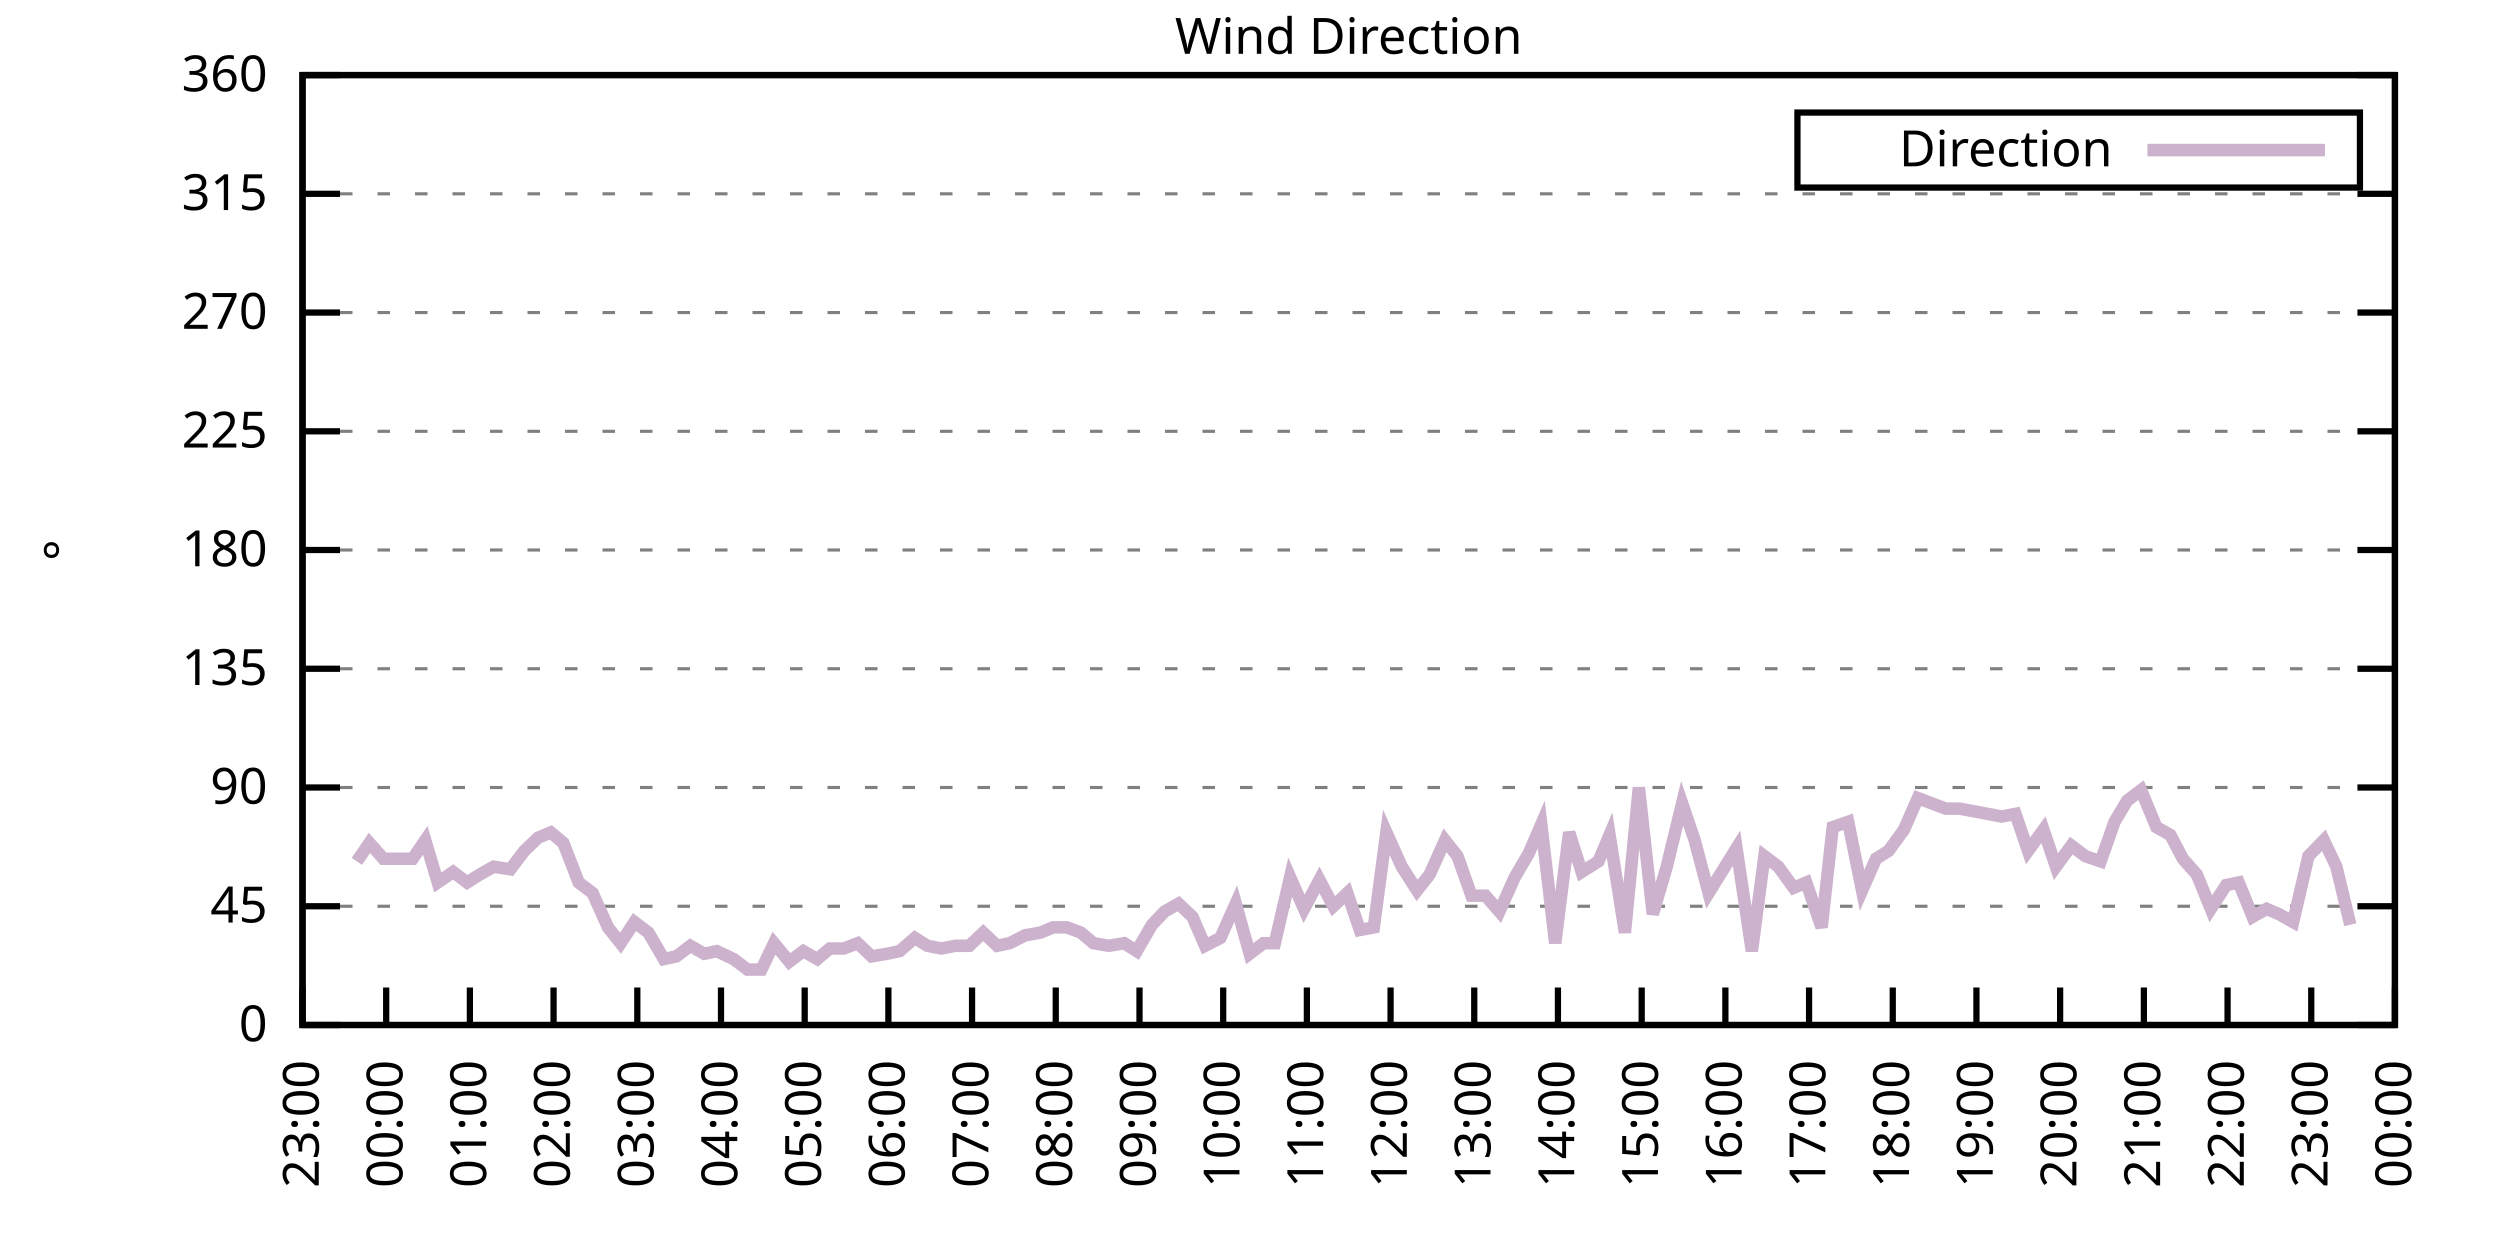
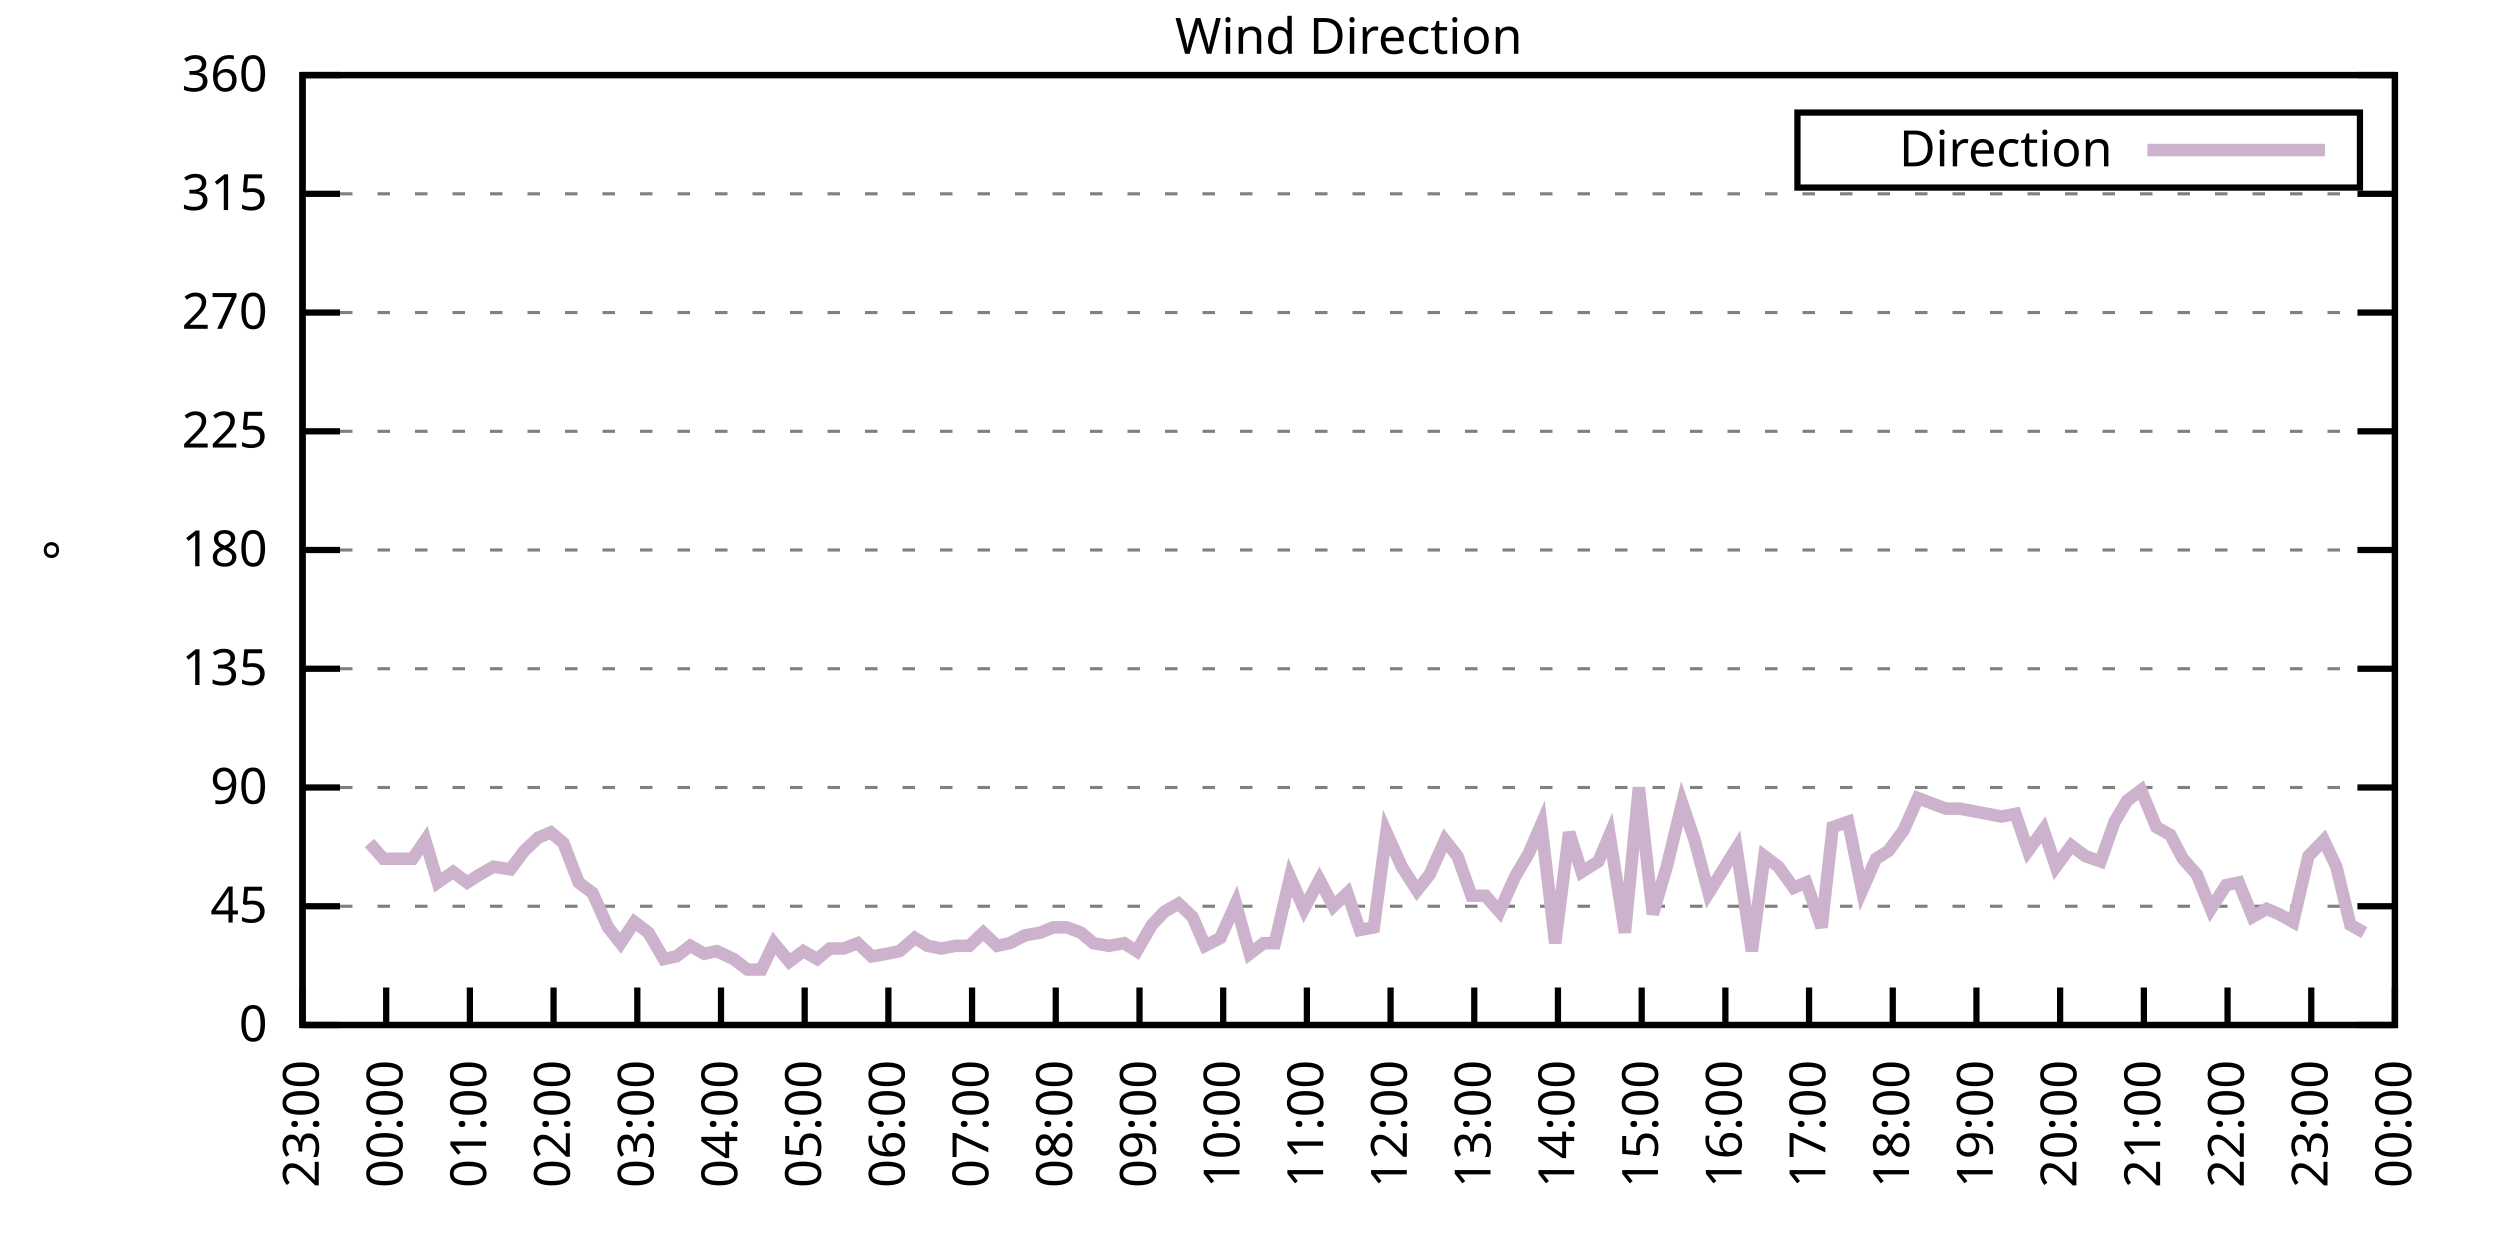
<svg xmlns="http://www.w3.org/2000/svg" xmlns:xlink="http://www.w3.org/1999/xlink" width="400" height="200" viewBox="0 0 400 200">
  <g id="gnuplot_canvas">
    <rect x="0" y="0" width="400" height="200" fill="none" />
    <defs>
      <circle id="gpDot" r="0.5" stroke-width="0.5" stroke="currentColor" />
      <path id="gpPt0" stroke-width="0.333" stroke="currentColor" d="M-1,0 h2 M0,-1 v2" />
      <path id="gpPt1" stroke-width="0.333" stroke="currentColor" d="M-1,-1 L1,1 M1,-1 L-1,1" />
      <path id="gpPt2" stroke-width="0.333" stroke="currentColor" d="M-1,0 L1,0 M0,-1 L0,1 M-1,-1 L1,1 M-1,1 L1,-1" />
      <rect id="gpPt3" stroke-width="0.333" stroke="currentColor" x="-1" y="-1" width="2" height="2" />
      <rect id="gpPt4" stroke-width="0.333" stroke="currentColor" fill="currentColor" x="-1" y="-1" width="2" height="2" />
      <circle id="gpPt5" stroke-width="0.333" stroke="currentColor" cx="0" cy="0" r="1" />
      <use xlink:href="#gpPt5" id="gpPt6" fill="currentColor" stroke="none" />
      <path id="gpPt7" stroke-width="0.333" stroke="currentColor" d="M0,-1.33 L-1.33,0.67 L1.33,0.67 z" />
      <use xlink:href="#gpPt7" id="gpPt8" fill="currentColor" stroke="none" />
      <use xlink:href="#gpPt7" id="gpPt9" stroke="currentColor" transform="rotate(180)" />
      <use xlink:href="#gpPt9" id="gpPt10" fill="currentColor" stroke="none" />
      <use xlink:href="#gpPt3" id="gpPt11" stroke="currentColor" transform="rotate(45)" />
      <use xlink:href="#gpPt11" id="gpPt12" fill="currentColor" stroke="none" />
      <path id="gpPt13" stroke-width="0.333" stroke="currentColor" d="M0,1.330 L1.265,0.411 L0.782,-1.067 L-0.782,-1.076 L-1.265,0.411 z" />
      <use xlink:href="#gpPt13" id="gpPt14" fill="currentColor" stroke="none" />
      <filter id="textbox" filterUnits="objectBoundingBox" x="0" y="0" height="1" width="1">
        <feFlood flood-color="white" flood-opacity="1" result="bgnd" />
        <feComposite in="SourceGraphic" in2="bgnd" operator="atop" />
      </filter>
      <filter id="greybox" filterUnits="objectBoundingBox" x="0" y="0" height="1" width="1">
        <feFlood flood-color="lightgrey" flood-opacity="1" result="grey" />
        <feComposite in="SourceGraphic" in2="grey" operator="atop" />
      </filter>
    </defs>
    <g fill="none" color="white" stroke="currentColor" stroke-width="1.00" stroke-linecap="butt" stroke-linejoin="miter">
</g>
    <g fill="none" color="black" stroke="currentColor" stroke-width="1.00" stroke-linecap="butt" stroke-linejoin="miter">
      <g stroke="none" shape-rendering="crispEdges">
        <polygon fill="rgb(255, 255, 255)" points="48.40,164.00 383.18,164.00 383.18,12.02 48.40,12.02 " />
      </g>
    </g>
    <g fill="none" color="black" stroke="currentColor" stroke-width="1.00" stroke-linecap="butt" stroke-linejoin="miter">
</g>
    <g fill="none" color="black" stroke="black" stroke-width="0.50" stroke-linecap="butt" stroke-linejoin="miter">
</g>
    <g fill="none" color="gray" stroke="currentColor" stroke-width="0.50" stroke-linecap="butt" stroke-linejoin="miter">
      <path stroke="gray" stroke-dasharray="2,4" class="gridline" d="M48.40,164.00 L383.19,164.00  " />
    </g>
    <g fill="none" color="gray" stroke="gray" stroke-width="1.00" stroke-linecap="butt" stroke-linejoin="miter">
</g>
    <g fill="none" color="black" stroke="currentColor" stroke-width="1.00" stroke-linecap="butt" stroke-linejoin="miter">
      <path stroke="black" d="M48.40,164.00 L54.40,164.00 M383.19,164.00 L377.19,164.00  " />
      <g transform="translate(42.80,166.60)" stroke="none" fill="black" font-family="Sans" font-size="8.00" text-anchor="end">
        <text>
          <tspan font-family="Sans"> 0</tspan>
        </text>
      </g>
    </g>
    <g fill="none" color="black" stroke="currentColor" stroke-width="1.00" stroke-linecap="butt" stroke-linejoin="miter">
</g>
    <g fill="none" color="black" stroke="black" stroke-width="0.50" stroke-linecap="butt" stroke-linejoin="miter">
</g>
    <g fill="none" color="gray" stroke="currentColor" stroke-width="0.50" stroke-linecap="butt" stroke-linejoin="miter">
      <path stroke="gray" stroke-dasharray="2,4" class="gridline" d="M48.40,145.00 L383.19,145.00  " />
    </g>
    <g fill="none" color="gray" stroke="gray" stroke-width="1.00" stroke-linecap="butt" stroke-linejoin="miter">
</g>
    <g fill="none" color="black" stroke="currentColor" stroke-width="1.00" stroke-linecap="butt" stroke-linejoin="miter">
      <path stroke="black" d="M48.40,145.00 L54.40,145.00 M383.19,145.00 L377.19,145.00  " />
      <g transform="translate(42.80,147.60)" stroke="none" fill="black" font-family="Sans" font-size="8.00" text-anchor="end">
        <text>
          <tspan font-family="Sans"> 45</tspan>
        </text>
      </g>
    </g>
    <g fill="none" color="black" stroke="currentColor" stroke-width="1.00" stroke-linecap="butt" stroke-linejoin="miter">
</g>
    <g fill="none" color="black" stroke="black" stroke-width="0.50" stroke-linecap="butt" stroke-linejoin="miter">
</g>
    <g fill="none" color="gray" stroke="currentColor" stroke-width="0.50" stroke-linecap="butt" stroke-linejoin="miter">
      <path stroke="gray" stroke-dasharray="2,4" class="gridline" d="M48.40,126.00 L383.19,126.00  " />
    </g>
    <g fill="none" color="gray" stroke="gray" stroke-width="1.00" stroke-linecap="butt" stroke-linejoin="miter">
</g>
    <g fill="none" color="black" stroke="currentColor" stroke-width="1.00" stroke-linecap="butt" stroke-linejoin="miter">
      <path stroke="black" d="M48.40,126.00 L54.40,126.00 M383.19,126.00 L377.19,126.00  " />
      <g transform="translate(42.80,128.60)" stroke="none" fill="black" font-family="Sans" font-size="8.00" text-anchor="end">
        <text>
          <tspan font-family="Sans"> 90</tspan>
        </text>
      </g>
    </g>
    <g fill="none" color="black" stroke="currentColor" stroke-width="1.00" stroke-linecap="butt" stroke-linejoin="miter">
</g>
    <g fill="none" color="black" stroke="black" stroke-width="0.50" stroke-linecap="butt" stroke-linejoin="miter">
</g>
    <g fill="none" color="gray" stroke="currentColor" stroke-width="0.50" stroke-linecap="butt" stroke-linejoin="miter">
      <path stroke="gray" stroke-dasharray="2,4" class="gridline" d="M48.40,107.00 L383.19,107.00  " />
    </g>
    <g fill="none" color="gray" stroke="gray" stroke-width="1.00" stroke-linecap="butt" stroke-linejoin="miter">
</g>
    <g fill="none" color="black" stroke="currentColor" stroke-width="1.00" stroke-linecap="butt" stroke-linejoin="miter">
      <path stroke="black" d="M48.40,107.00 L54.40,107.00 M383.19,107.00 L377.19,107.00  " />
      <g transform="translate(42.80,109.60)" stroke="none" fill="black" font-family="Sans" font-size="8.00" text-anchor="end">
        <text>
          <tspan font-family="Sans"> 135</tspan>
        </text>
      </g>
    </g>
    <g fill="none" color="black" stroke="currentColor" stroke-width="1.00" stroke-linecap="butt" stroke-linejoin="miter">
</g>
    <g fill="none" color="black" stroke="black" stroke-width="0.50" stroke-linecap="butt" stroke-linejoin="miter">
</g>
    <g fill="none" color="gray" stroke="currentColor" stroke-width="0.50" stroke-linecap="butt" stroke-linejoin="miter">
      <path stroke="gray" stroke-dasharray="2,4" class="gridline" d="M48.40,88.00 L383.19,88.00  " />
    </g>
    <g fill="none" color="gray" stroke="gray" stroke-width="1.00" stroke-linecap="butt" stroke-linejoin="miter">
</g>
    <g fill="none" color="black" stroke="currentColor" stroke-width="1.00" stroke-linecap="butt" stroke-linejoin="miter">
      <path stroke="black" d="M48.40,88.00 L54.40,88.00 M383.19,88.00 L377.19,88.00  " />
      <g transform="translate(42.80,90.60)" stroke="none" fill="black" font-family="Sans" font-size="8.00" text-anchor="end">
        <text>
          <tspan font-family="Sans"> 180</tspan>
        </text>
      </g>
    </g>
    <g fill="none" color="black" stroke="currentColor" stroke-width="1.00" stroke-linecap="butt" stroke-linejoin="miter">
</g>
    <g fill="none" color="black" stroke="black" stroke-width="0.50" stroke-linecap="butt" stroke-linejoin="miter">
</g>
    <g fill="none" color="gray" stroke="currentColor" stroke-width="0.50" stroke-linecap="butt" stroke-linejoin="miter">
      <path stroke="gray" stroke-dasharray="2,4" class="gridline" d="M48.40,69.01 L383.19,69.01  " />
    </g>
    <g fill="none" color="gray" stroke="gray" stroke-width="1.00" stroke-linecap="butt" stroke-linejoin="miter">
</g>
    <g fill="none" color="black" stroke="currentColor" stroke-width="1.00" stroke-linecap="butt" stroke-linejoin="miter">
      <path stroke="black" d="M48.40,69.01 L54.40,69.01 M383.19,69.01 L377.19,69.01  " />
      <g transform="translate(42.80,71.61)" stroke="none" fill="black" font-family="Sans" font-size="8.00" text-anchor="end">
        <text>
          <tspan font-family="Sans"> 225</tspan>
        </text>
      </g>
    </g>
    <g fill="none" color="black" stroke="currentColor" stroke-width="1.00" stroke-linecap="butt" stroke-linejoin="miter">
</g>
    <g fill="none" color="black" stroke="black" stroke-width="0.50" stroke-linecap="butt" stroke-linejoin="miter">
</g>
    <g fill="none" color="gray" stroke="currentColor" stroke-width="0.50" stroke-linecap="butt" stroke-linejoin="miter">
      <path stroke="gray" stroke-dasharray="2,4" class="gridline" d="M48.40,50.01 L383.19,50.01  " />
    </g>
    <g fill="none" color="gray" stroke="gray" stroke-width="1.00" stroke-linecap="butt" stroke-linejoin="miter">
</g>
    <g fill="none" color="black" stroke="currentColor" stroke-width="1.00" stroke-linecap="butt" stroke-linejoin="miter">
      <path stroke="black" d="M48.40,50.01 L54.40,50.01 M383.19,50.01 L377.19,50.01  " />
      <g transform="translate(42.80,52.61)" stroke="none" fill="black" font-family="Sans" font-size="8.00" text-anchor="end">
        <text>
          <tspan font-family="Sans"> 270</tspan>
        </text>
      </g>
    </g>
    <g fill="none" color="black" stroke="currentColor" stroke-width="1.00" stroke-linecap="butt" stroke-linejoin="miter">
</g>
    <g fill="none" color="black" stroke="black" stroke-width="0.50" stroke-linecap="butt" stroke-linejoin="miter">
</g>
    <g fill="none" color="gray" stroke="currentColor" stroke-width="0.50" stroke-linecap="butt" stroke-linejoin="miter">
      <path stroke="gray" stroke-dasharray="2,4" class="gridline" d="M48.40,31.01 L383.19,31.01  " />
    </g>
    <g fill="none" color="gray" stroke="gray" stroke-width="1.00" stroke-linecap="butt" stroke-linejoin="miter">
</g>
    <g fill="none" color="black" stroke="currentColor" stroke-width="1.00" stroke-linecap="butt" stroke-linejoin="miter">
      <path stroke="black" d="M48.40,31.01 L54.40,31.01 M383.19,31.01 L377.19,31.01  " />
      <g transform="translate(42.80,33.61)" stroke="none" fill="black" font-family="Sans" font-size="8.00" text-anchor="end">
        <text>
          <tspan font-family="Sans"> 315</tspan>
        </text>
      </g>
    </g>
    <g fill="none" color="black" stroke="currentColor" stroke-width="1.00" stroke-linecap="butt" stroke-linejoin="miter">
</g>
    <g fill="none" color="black" stroke="black" stroke-width="0.50" stroke-linecap="butt" stroke-linejoin="miter">
</g>
    <g fill="none" color="gray" stroke="currentColor" stroke-width="0.50" stroke-linecap="butt" stroke-linejoin="miter">
      <path stroke="gray" stroke-dasharray="2,4" class="gridline" d="M48.40,12.01 L383.19,12.01  " />
    </g>
    <g fill="none" color="gray" stroke="gray" stroke-width="1.00" stroke-linecap="butt" stroke-linejoin="miter">
</g>
    <g fill="none" color="black" stroke="currentColor" stroke-width="1.00" stroke-linecap="butt" stroke-linejoin="miter">
      <path stroke="black" d="M48.40,12.01 L54.40,12.01 M383.19,12.01 L377.19,12.01  " />
      <g transform="translate(42.80,14.61)" stroke="none" fill="black" font-family="Sans" font-size="8.00" text-anchor="end">
        <text>
          <tspan font-family="Sans"> 360</tspan>
        </text>
      </g>
    </g>
    <g fill="none" color="black" stroke="currentColor" stroke-width="1.00" stroke-linecap="butt" stroke-linejoin="miter">
      <path stroke="black" d="M48.40,164.00 L48.40,158.00  " />
      <g transform="translate(51.00,169.60) rotate(270.00)" stroke="none" fill="black" font-family="Sans" font-size="8.00" text-anchor="end">
        <text>
          <tspan font-family="Sans">23:00</tspan>
        </text>
      </g>
    </g>
    <g fill="none" color="black" stroke="currentColor" stroke-width="1.00" stroke-linecap="butt" stroke-linejoin="miter">
      <path stroke="black" d="M61.79,164.00 L61.79,158.00  " />
      <g transform="translate(64.39,169.60) rotate(270.00)" stroke="none" fill="black" font-family="Sans" font-size="8.00" text-anchor="end">
        <text>
          <tspan font-family="Sans">00:00</tspan>
        </text>
      </g>
    </g>
    <g fill="none" color="black" stroke="currentColor" stroke-width="1.00" stroke-linecap="butt" stroke-linejoin="miter">
      <path stroke="black" d="M75.18,164.00 L75.18,158.00  " />
      <g transform="translate(77.78,169.60) rotate(270.00)" stroke="none" fill="black" font-family="Sans" font-size="8.00" text-anchor="end">
        <text>
          <tspan font-family="Sans">01:00</tspan>
        </text>
      </g>
    </g>
    <g fill="none" color="black" stroke="currentColor" stroke-width="1.00" stroke-linecap="butt" stroke-linejoin="miter">
      <path stroke="black" d="M88.57,164.00 L88.57,158.00  " />
      <g transform="translate(91.17,169.60) rotate(270.00)" stroke="none" fill="black" font-family="Sans" font-size="8.00" text-anchor="end">
        <text>
          <tspan font-family="Sans">02:00</tspan>
        </text>
      </g>
    </g>
    <g fill="none" color="black" stroke="currentColor" stroke-width="1.00" stroke-linecap="butt" stroke-linejoin="miter">
      <path stroke="black" d="M101.97,164.00 L101.97,158.00  " />
      <g transform="translate(104.57,169.60) rotate(270.00)" stroke="none" fill="black" font-family="Sans" font-size="8.00" text-anchor="end">
        <text>
          <tspan font-family="Sans">03:00</tspan>
        </text>
      </g>
    </g>
    <g fill="none" color="black" stroke="currentColor" stroke-width="1.00" stroke-linecap="butt" stroke-linejoin="miter">
      <path stroke="black" d="M115.36,164.00 L115.36,158.00  " />
      <g transform="translate(117.96,169.60) rotate(270.00)" stroke="none" fill="black" font-family="Sans" font-size="8.00" text-anchor="end">
        <text>
          <tspan font-family="Sans">04:00</tspan>
        </text>
      </g>
    </g>
    <g fill="none" color="black" stroke="currentColor" stroke-width="1.00" stroke-linecap="butt" stroke-linejoin="miter">
      <path stroke="black" d="M128.75,164.00 L128.75,158.00  " />
      <g transform="translate(131.35,169.60) rotate(270.00)" stroke="none" fill="black" font-family="Sans" font-size="8.00" text-anchor="end">
        <text>
          <tspan font-family="Sans">05:00</tspan>
        </text>
      </g>
    </g>
    <g fill="none" color="black" stroke="currentColor" stroke-width="1.00" stroke-linecap="butt" stroke-linejoin="miter">
      <path stroke="black" d="M142.14,164.00 L142.14,158.00  " />
      <g transform="translate(144.74,169.60) rotate(270.00)" stroke="none" fill="black" font-family="Sans" font-size="8.00" text-anchor="end">
        <text>
          <tspan font-family="Sans">06:00</tspan>
        </text>
      </g>
    </g>
    <g fill="none" color="black" stroke="currentColor" stroke-width="1.00" stroke-linecap="butt" stroke-linejoin="miter">
      <path stroke="black" d="M155.53,164.00 L155.53,158.00  " />
      <g transform="translate(158.13,169.60) rotate(270.00)" stroke="none" fill="black" font-family="Sans" font-size="8.00" text-anchor="end">
        <text>
          <tspan font-family="Sans">07:00</tspan>
        </text>
      </g>
    </g>
    <g fill="none" color="black" stroke="currentColor" stroke-width="1.00" stroke-linecap="butt" stroke-linejoin="miter">
      <path stroke="black" d="M168.92,164.00 L168.92,158.00  " />
      <g transform="translate(171.52,169.60) rotate(270.00)" stroke="none" fill="black" font-family="Sans" font-size="8.00" text-anchor="end">
        <text>
          <tspan font-family="Sans">08:00</tspan>
        </text>
      </g>
    </g>
    <g fill="none" color="black" stroke="currentColor" stroke-width="1.00" stroke-linecap="butt" stroke-linejoin="miter">
      <path stroke="black" d="M182.32,164.00 L182.32,158.00  " />
      <g transform="translate(184.92,169.60) rotate(270.00)" stroke="none" fill="black" font-family="Sans" font-size="8.00" text-anchor="end">
        <text>
          <tspan font-family="Sans">09:00</tspan>
        </text>
      </g>
    </g>
    <g fill="none" color="black" stroke="currentColor" stroke-width="1.00" stroke-linecap="butt" stroke-linejoin="miter">
      <path stroke="black" d="M195.71,164.00 L195.71,158.00  " />
      <g transform="translate(198.31,169.60) rotate(270.00)" stroke="none" fill="black" font-family="Sans" font-size="8.00" text-anchor="end">
        <text>
          <tspan font-family="Sans">10:00</tspan>
        </text>
      </g>
    </g>
    <g fill="none" color="black" stroke="currentColor" stroke-width="1.00" stroke-linecap="butt" stroke-linejoin="miter">
      <path stroke="black" d="M209.10,164.00 L209.10,158.00  " />
      <g transform="translate(211.70,169.60) rotate(270.00)" stroke="none" fill="black" font-family="Sans" font-size="8.00" text-anchor="end">
        <text>
          <tspan font-family="Sans">11:00</tspan>
        </text>
      </g>
    </g>
    <g fill="none" color="black" stroke="currentColor" stroke-width="1.00" stroke-linecap="butt" stroke-linejoin="miter">
      <path stroke="black" d="M222.49,164.00 L222.49,158.00  " />
      <g transform="translate(225.09,169.60) rotate(270.00)" stroke="none" fill="black" font-family="Sans" font-size="8.00" text-anchor="end">
        <text>
          <tspan font-family="Sans">12:00</tspan>
        </text>
      </g>
    </g>
    <g fill="none" color="black" stroke="currentColor" stroke-width="1.00" stroke-linecap="butt" stroke-linejoin="miter">
      <path stroke="black" d="M235.88,164.00 L235.88,158.00  " />
      <g transform="translate(238.48,169.60) rotate(270.00)" stroke="none" fill="black" font-family="Sans" font-size="8.00" text-anchor="end">
        <text>
          <tspan font-family="Sans">13:00</tspan>
        </text>
      </g>
    </g>
    <g fill="none" color="black" stroke="currentColor" stroke-width="1.00" stroke-linecap="butt" stroke-linejoin="miter">
      <path stroke="black" d="M249.27,164.00 L249.27,158.00  " />
      <g transform="translate(251.87,169.60) rotate(270.00)" stroke="none" fill="black" font-family="Sans" font-size="8.00" text-anchor="end">
        <text>
          <tspan font-family="Sans">14:00</tspan>
        </text>
      </g>
    </g>
    <g fill="none" color="black" stroke="currentColor" stroke-width="1.00" stroke-linecap="butt" stroke-linejoin="miter">
      <path stroke="black" d="M262.67,164.00 L262.67,158.00  " />
      <g transform="translate(265.27,169.60) rotate(270.00)" stroke="none" fill="black" font-family="Sans" font-size="8.00" text-anchor="end">
        <text>
          <tspan font-family="Sans">15:00</tspan>
        </text>
      </g>
    </g>
    <g fill="none" color="black" stroke="currentColor" stroke-width="1.00" stroke-linecap="butt" stroke-linejoin="miter">
      <path stroke="black" d="M276.06,164.00 L276.06,158.00  " />
      <g transform="translate(278.66,169.60) rotate(270.00)" stroke="none" fill="black" font-family="Sans" font-size="8.00" text-anchor="end">
        <text>
          <tspan font-family="Sans">16:00</tspan>
        </text>
      </g>
    </g>
    <g fill="none" color="black" stroke="currentColor" stroke-width="1.00" stroke-linecap="butt" stroke-linejoin="miter">
      <path stroke="black" d="M289.45,164.00 L289.45,158.00  " />
      <g transform="translate(292.05,169.60) rotate(270.00)" stroke="none" fill="black" font-family="Sans" font-size="8.00" text-anchor="end">
        <text>
          <tspan font-family="Sans">17:00</tspan>
        </text>
      </g>
    </g>
    <g fill="none" color="black" stroke="currentColor" stroke-width="1.00" stroke-linecap="butt" stroke-linejoin="miter">
      <path stroke="black" d="M302.84,164.00 L302.84,158.00  " />
      <g transform="translate(305.44,169.60) rotate(270.00)" stroke="none" fill="black" font-family="Sans" font-size="8.00" text-anchor="end">
        <text>
          <tspan font-family="Sans">18:00</tspan>
        </text>
      </g>
    </g>
    <g fill="none" color="black" stroke="currentColor" stroke-width="1.00" stroke-linecap="butt" stroke-linejoin="miter">
      <path stroke="black" d="M316.23,164.00 L316.23,158.00  " />
      <g transform="translate(318.83,169.60) rotate(270.00)" stroke="none" fill="black" font-family="Sans" font-size="8.00" text-anchor="end">
        <text>
          <tspan font-family="Sans">19:00</tspan>
        </text>
      </g>
    </g>
    <g fill="none" color="black" stroke="currentColor" stroke-width="1.00" stroke-linecap="butt" stroke-linejoin="miter">
      <path stroke="black" d="M329.62,164.00 L329.62,158.00  " />
      <g transform="translate(332.22,169.60) rotate(270.00)" stroke="none" fill="black" font-family="Sans" font-size="8.00" text-anchor="end">
        <text>
          <tspan font-family="Sans">20:00</tspan>
        </text>
      </g>
    </g>
    <g fill="none" color="black" stroke="currentColor" stroke-width="1.00" stroke-linecap="butt" stroke-linejoin="miter">
      <path stroke="black" d="M343.02,164.00 L343.02,158.00  " />
      <g transform="translate(345.62,169.60) rotate(270.00)" stroke="none" fill="black" font-family="Sans" font-size="8.00" text-anchor="end">
        <text>
          <tspan font-family="Sans">21:00</tspan>
        </text>
      </g>
    </g>
    <g fill="none" color="black" stroke="currentColor" stroke-width="1.00" stroke-linecap="butt" stroke-linejoin="miter">
      <path stroke="black" d="M356.41,164.00 L356.41,158.00  " />
      <g transform="translate(359.01,169.60) rotate(270.00)" stroke="none" fill="black" font-family="Sans" font-size="8.00" text-anchor="end">
        <text>
          <tspan font-family="Sans">22:00</tspan>
        </text>
      </g>
    </g>
    <g fill="none" color="black" stroke="currentColor" stroke-width="1.00" stroke-linecap="butt" stroke-linejoin="miter">
      <path stroke="black" d="M369.80,164.00 L369.80,158.00  " />
      <g transform="translate(372.40,169.60) rotate(270.00)" stroke="none" fill="black" font-family="Sans" font-size="8.00" text-anchor="end">
        <text>
          <tspan font-family="Sans">23:00</tspan>
        </text>
      </g>
    </g>
    <g fill="none" color="black" stroke="currentColor" stroke-width="1.00" stroke-linecap="butt" stroke-linejoin="miter">
      <path stroke="black" d="M383.19,164.00 L383.19,158.00  " />
      <g transform="translate(385.79,169.60) rotate(270.00)" stroke="none" fill="black" font-family="Sans" font-size="8.00" text-anchor="end">
        <text>
          <tspan font-family="Sans">00:00</tspan>
        </text>
      </g>
    </g>
    <g fill="none" color="black" stroke="currentColor" stroke-width="1.00" stroke-linecap="butt" stroke-linejoin="miter">
</g>
    <g fill="none" color="black" stroke="currentColor" stroke-width="1.00" stroke-linecap="butt" stroke-linejoin="miter">
      <path stroke="black" d="M48.40,12.01 L48.40,164.00 L383.19,164.00 L383.19,12.01 L48.40,12.01 Z  " />
    </g>
    <g fill="none" color="black" stroke="currentColor" stroke-width="1.00" stroke-linecap="butt" stroke-linejoin="miter">
</g>
    <g fill="none" color="black" stroke="currentColor" stroke-width="1.00" stroke-linecap="butt" stroke-linejoin="miter">
      <path stroke="black" d="M287.59,30.01 L287.59,18.01 L377.59,18.01 L377.59,30.01 L287.59,30.01 Z  " />
    </g>
    <g id="Wind_direction_plot_1">
      <g fill="none" color="white" stroke="black" stroke-width="2.00" stroke-linecap="butt" stroke-linejoin="miter">
</g>
      <g fill="none" color="black" stroke="currentColor" stroke-width="2.00" stroke-linecap="butt" stroke-linejoin="miter">
        <g transform="translate(337.99,26.61)" stroke="none" fill="black" font-family="Sans" font-size="8.00" text-anchor="end">
          <text>
            <tspan font-family="Sans">Direction</tspan>
          </text>
        </g>
      </g>
      <g fill="none" color="black" stroke="currentColor" stroke-width="2.00" stroke-linecap="butt" stroke-linejoin="miter">
-         <path stroke="rgb(204, 178, 204)" d="M343.59,24.01 L371.99,24.01 M57.10,137.82 L59.11,134.87 L61.35,137.40 L66.03,137.40 L68.04,134.45 L70.05,141.20   L72.50,139.51 L74.74,141.20 L76.75,139.93 L78.98,138.67 L81.66,139.09 L83.89,136.14 L86.12,134.02 L88.13,133.18   L90.14,134.87 L92.59,141.20 L94.82,142.89 L97.28,148.38 L99.29,150.91 L101.52,147.53 L103.75,149.22 L106.21,153.45   L108.22,153.02 L110.45,151.33 L112.68,152.60 L114.69,152.18 L117.37,153.45 L119.60,155.13 L121.83,155.13 L123.84,150.91   L126.29,153.87 L128.53,152.18 L130.76,153.45 L132.77,151.76 L135.00,151.76 L137.23,150.91 L139.46,153.02 L141.92,152.60   L143.93,152.18 L146.38,150.07 L148.39,151.33 L150.62,151.76 L152.85,151.33 L155.09,151.33 L157.32,149.22 L159.55,151.33   L161.56,150.91 L164.01,149.65 L166.47,149.22 L168.48,148.38 L170.71,148.38 L172.94,149.22 L174.95,150.91 L177.41,151.33   L179.86,150.91 L181.87,152.18 L184.32,147.96 L186.33,145.85 L188.57,144.58 L190.80,146.69 L192.81,151.33 L195.26,150.07   L197.72,144.58 L199.95,152.60 L202.18,150.91 L203.97,150.91 L206.42,140.36 L208.65,145.42 L211.11,140.78 L213.34,145.00   L215.57,142.89 L217.58,148.80 L219.81,148.38 L221.82,133.18 L224.28,138.67 L226.73,142.47 L228.74,139.93 L231.20,134.45   L233.20,136.98 L235.44,143.31 L237.67,143.31 L239.90,145.85 L242.36,140.36 L244.59,136.56 L246.60,131.91 L248.83,150.91   L251.06,133.18 L253.07,139.51 L255.75,137.82 L257.53,133.60 L259.99,149.22 L262.22,126.00 L264.45,146.27 L266.68,138.67   L269.14,128.54 L271.15,134.45 L273.38,142.89 L277.84,135.71 L280.30,152.18 L282.31,136.98 L284.54,138.67 L286.99,142.05   L289.00,141.20 L291.46,148.38 L293.24,132.34 L295.70,131.49 L297.93,142.47 L300.16,137.40 L302.17,136.14 L304.63,132.76   L306.86,127.69 L309.09,128.54 L311.32,129.38 L313.55,129.38 L315.79,129.80 L318.02,130.22 L320.25,130.65 L322.48,130.22   L324.49,136.14 L326.95,132.76 L328.95,138.67 L331.41,135.29 L333.64,136.98 L336.10,137.82 L338.33,131.49 L340.34,128.11   L342.57,126.42 L345.02,132.34 L347.26,133.60 L349.26,137.40 L351.50,139.93 L353.73,145.42 L356.18,141.62 L358.19,141.20   L360.42,146.69 L362.66,145.42 L364.66,146.27 L366.90,147.53 L369.35,136.98 L371.81,134.45 L373.82,138.67 L376.05,147.96    " />
+         <path stroke="rgb(204, 178, 204)" d="M343.59,24.01 L371.99,24.01 M59.11,134.87 L61.35,137.40 L66.03,137.40 L68.04,134.45 L70.05,141.20 L72.50,139.51   L74.74,141.20 L76.75,139.93 L78.98,138.67 L81.66,139.09 L83.89,136.14 L86.12,134.02 L88.13,133.18 L90.14,134.87   L92.59,141.20 L94.82,142.89 L97.28,148.38 L99.29,150.91 L101.52,147.53 L103.75,149.22 L106.21,153.45 L108.22,153.02   L110.45,151.33 L112.68,152.60 L114.69,152.18 L117.37,153.45 L119.60,155.13 L121.83,155.13 L123.84,150.91 L126.29,153.87   L128.53,152.18 L130.76,153.45 L132.77,151.76 L135.00,151.76 L137.23,150.91 L139.46,153.02 L141.92,152.60 L143.93,152.18   L146.38,150.07 L148.39,151.33 L150.62,151.76 L152.85,151.33 L155.09,151.33 L157.32,149.22 L159.55,151.33 L161.56,150.91   L164.01,149.65 L166.47,149.22 L168.48,148.38 L170.71,148.38 L172.94,149.22 L174.95,150.91 L177.41,151.33 L179.86,150.91   L181.87,152.18 L184.32,147.96 L186.33,145.85 L188.57,144.58 L190.80,146.69 L192.81,151.33 L195.26,150.07 L197.72,144.58   L199.95,152.60 L202.18,150.91 L203.97,150.91 L206.42,140.36 L208.65,145.42 L211.11,140.78 L213.34,145.00 L215.57,142.89   L217.58,148.80 L219.81,148.38 L221.82,133.18 L224.28,138.67 L226.73,142.47 L228.74,139.93 L231.20,134.45 L233.20,136.98   L235.44,143.31 L237.67,143.31 L239.90,145.85 L242.36,140.36 L244.59,136.56 L246.60,131.91 L248.83,150.91 L251.06,133.18   L253.07,139.51 L255.75,137.82 L257.53,133.60 L259.99,149.22 L262.22,126.00 L264.45,146.27 L266.68,138.67 L269.14,128.54   L271.15,134.45 L273.38,142.89 L277.84,135.71 L280.30,152.18 L282.31,136.98 L284.54,138.67 L286.99,142.05 L289.00,141.20   L291.46,148.38 L293.24,132.34 L295.70,131.49 L297.93,142.47 L300.16,137.40 L302.17,136.14 L304.63,132.76 L306.86,127.69   L309.09,128.54 L311.32,129.38 L313.55,129.38 L315.79,129.80 L318.02,130.22 L320.25,130.65 L322.48,130.22 L324.49,136.14   L326.95,132.76 L328.95,138.67 L331.41,135.29 L333.64,136.98 L336.10,137.82 L338.33,131.49 L340.34,128.11 L342.57,126.42   L345.02,132.34 L347.26,133.60 L349.26,137.40 L351.50,139.93 L353.73,145.42 L356.18,141.62 L358.19,141.20 L360.42,146.69   L362.66,145.42 L364.66,146.27 L366.90,147.53 L369.35,136.98 L371.81,134.45 L373.82,138.67 L376.05,147.96 L378.28,149.22    " />
      </g>
    </g>
    <g fill="none" color="black" stroke="currentColor" stroke-width="2.00" stroke-linecap="butt" stroke-linejoin="miter">
</g>
    <g fill="none" color="black" stroke="black" stroke-width="1.00" stroke-linecap="butt" stroke-linejoin="miter">
</g>
    <g fill="none" color="black" stroke="currentColor" stroke-width="1.00" stroke-linecap="butt" stroke-linejoin="miter">
      <path stroke="black" d="M48.40,12.01 L48.40,164.00 L383.19,164.00 L383.19,12.01 L48.40,12.01 Z  " />
      <g transform="translate(12.80,88.01) rotate(270.00)" stroke="none" fill="black" font-family="Sans" font-size="8.00" text-anchor="middle">
        <text>
          <tspan font-family="Sans">°</tspan>
        </text>
      </g>
    </g>
    <g fill="none" color="black" stroke="currentColor" stroke-width="1.00" stroke-linecap="butt" stroke-linejoin="miter">
</g>
    <g fill="none" color="black" stroke="currentColor" stroke-width="1.00" stroke-linecap="butt" stroke-linejoin="miter">
      <g transform="translate(215.79,8.61)" stroke="none" fill="black" font-family="Sans" font-size="8.00" text-anchor="middle">
        <text>
          <tspan font-family="Sans">Wind Direction</tspan>
        </text>
      </g>
    </g>
    <g fill="none" color="black" stroke="currentColor" stroke-width="1.00" stroke-linecap="butt" stroke-linejoin="miter">
</g>
  </g>
</svg>
